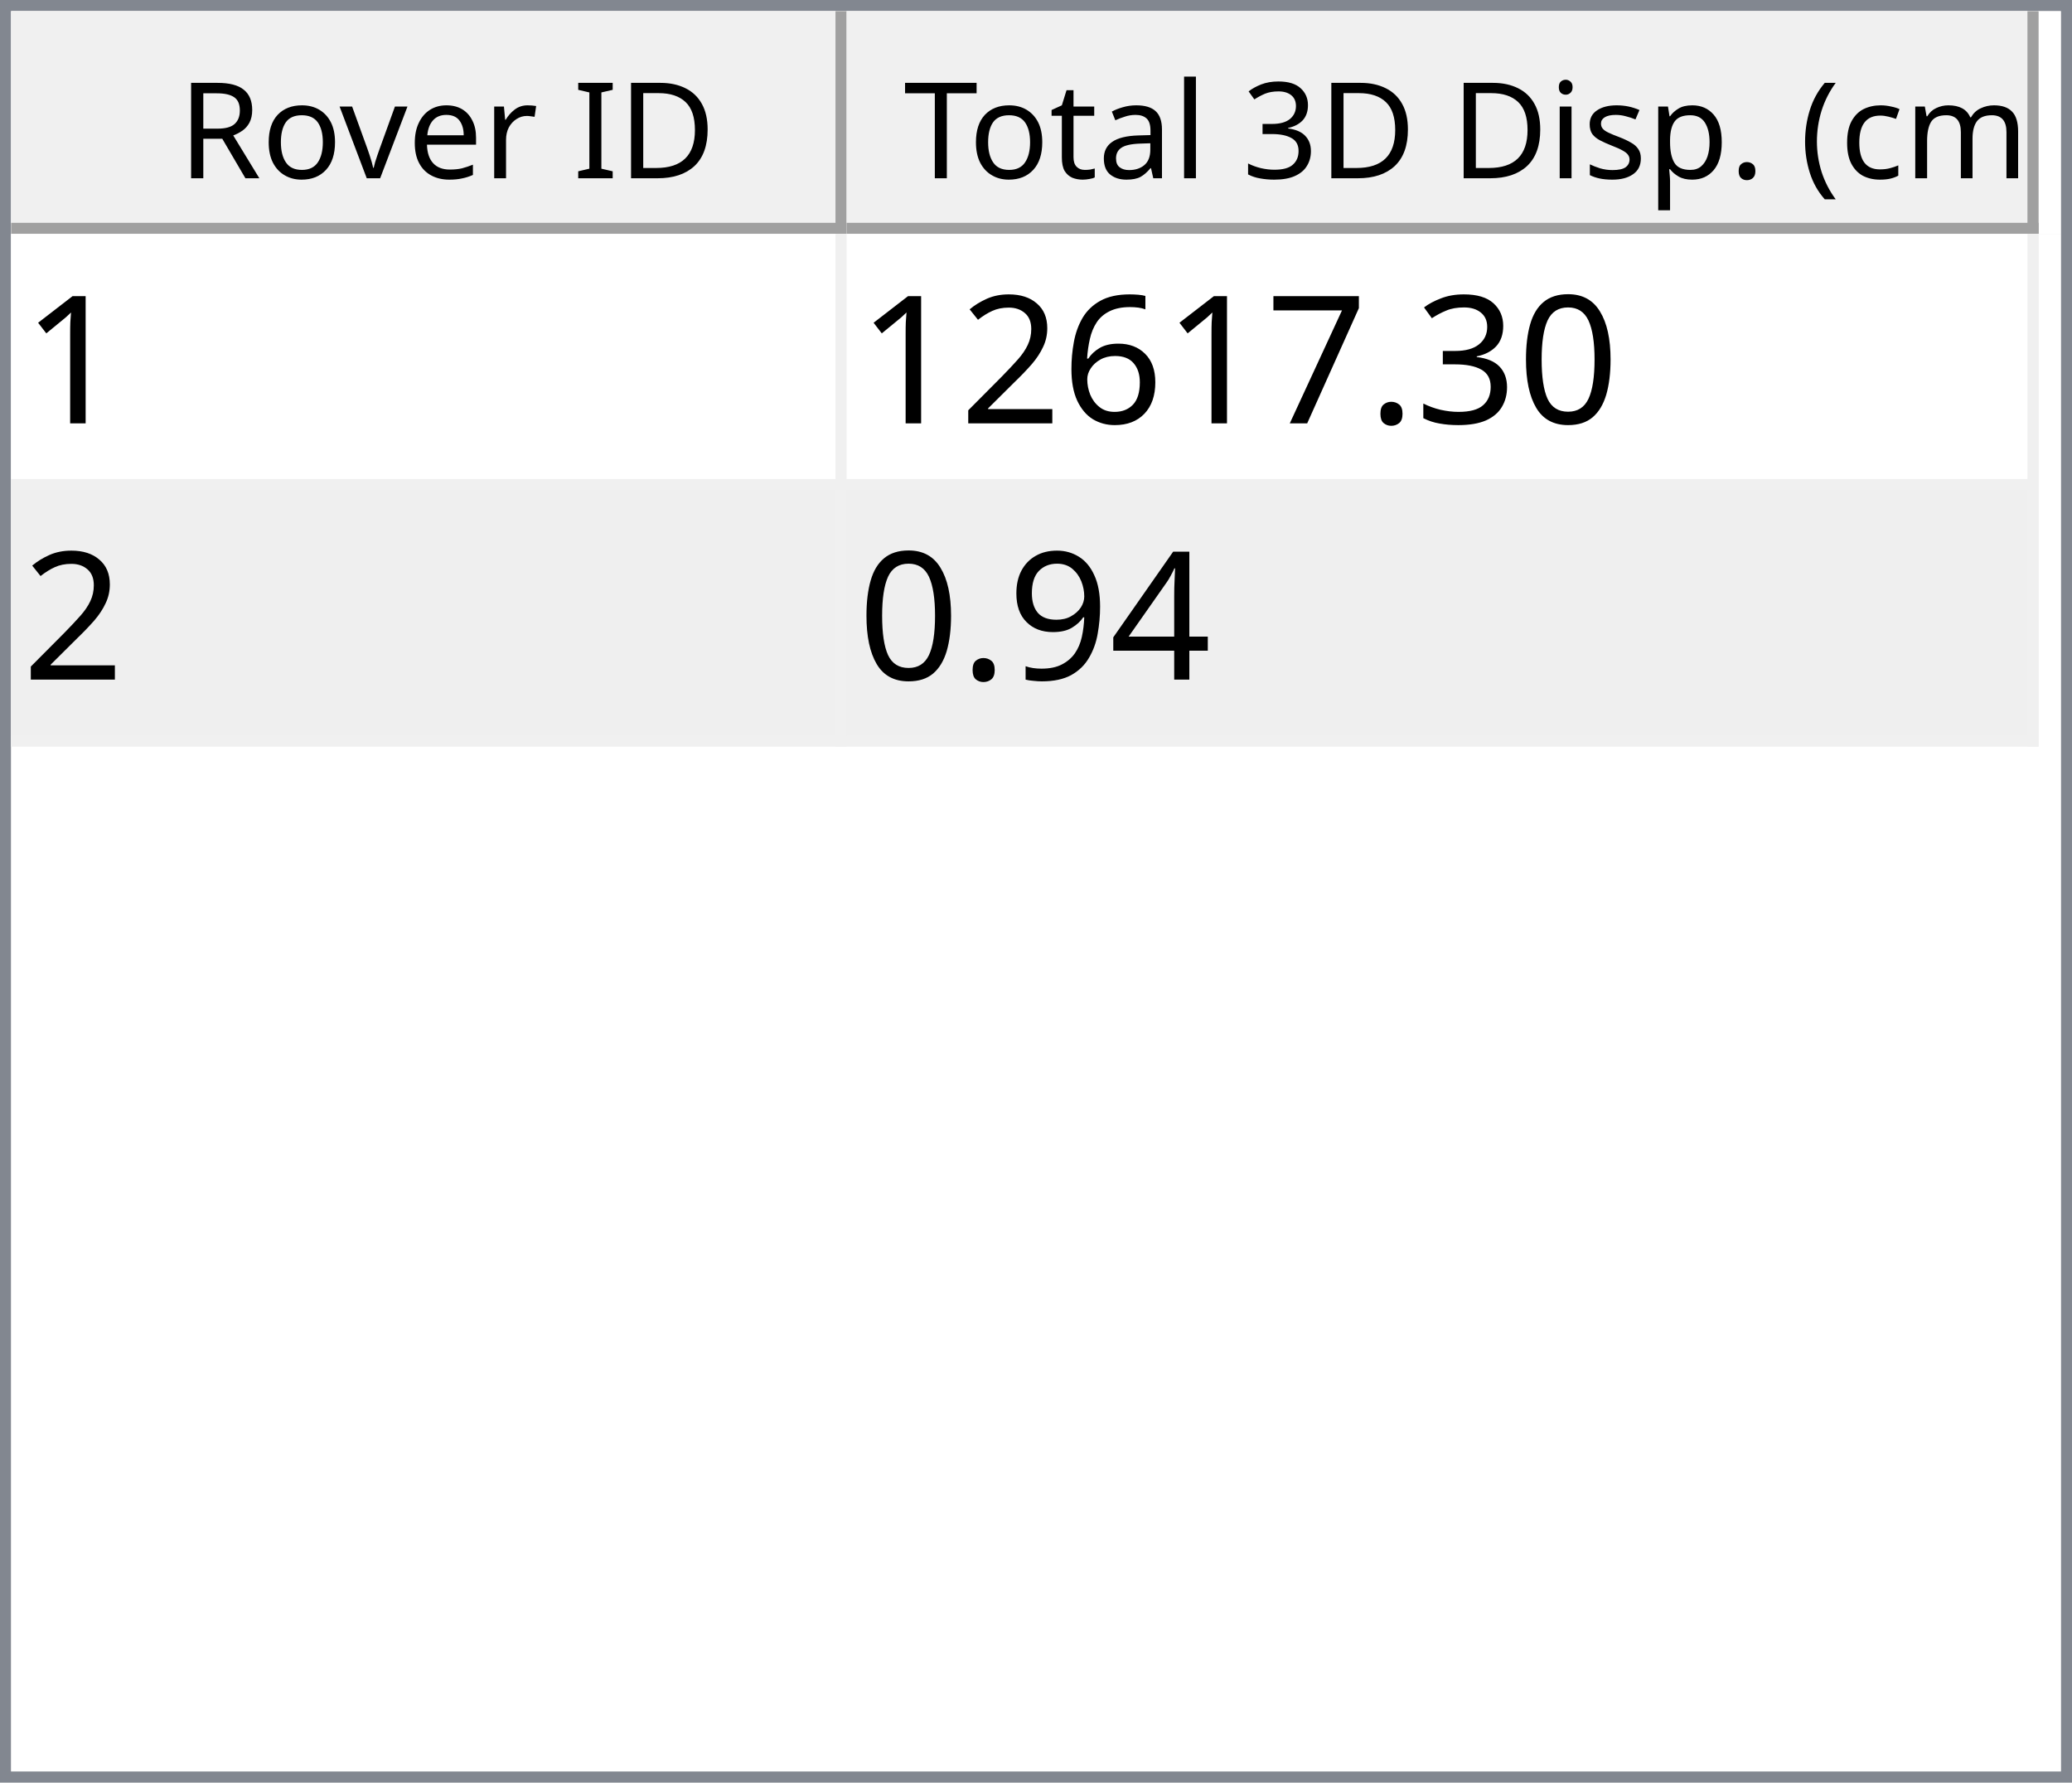
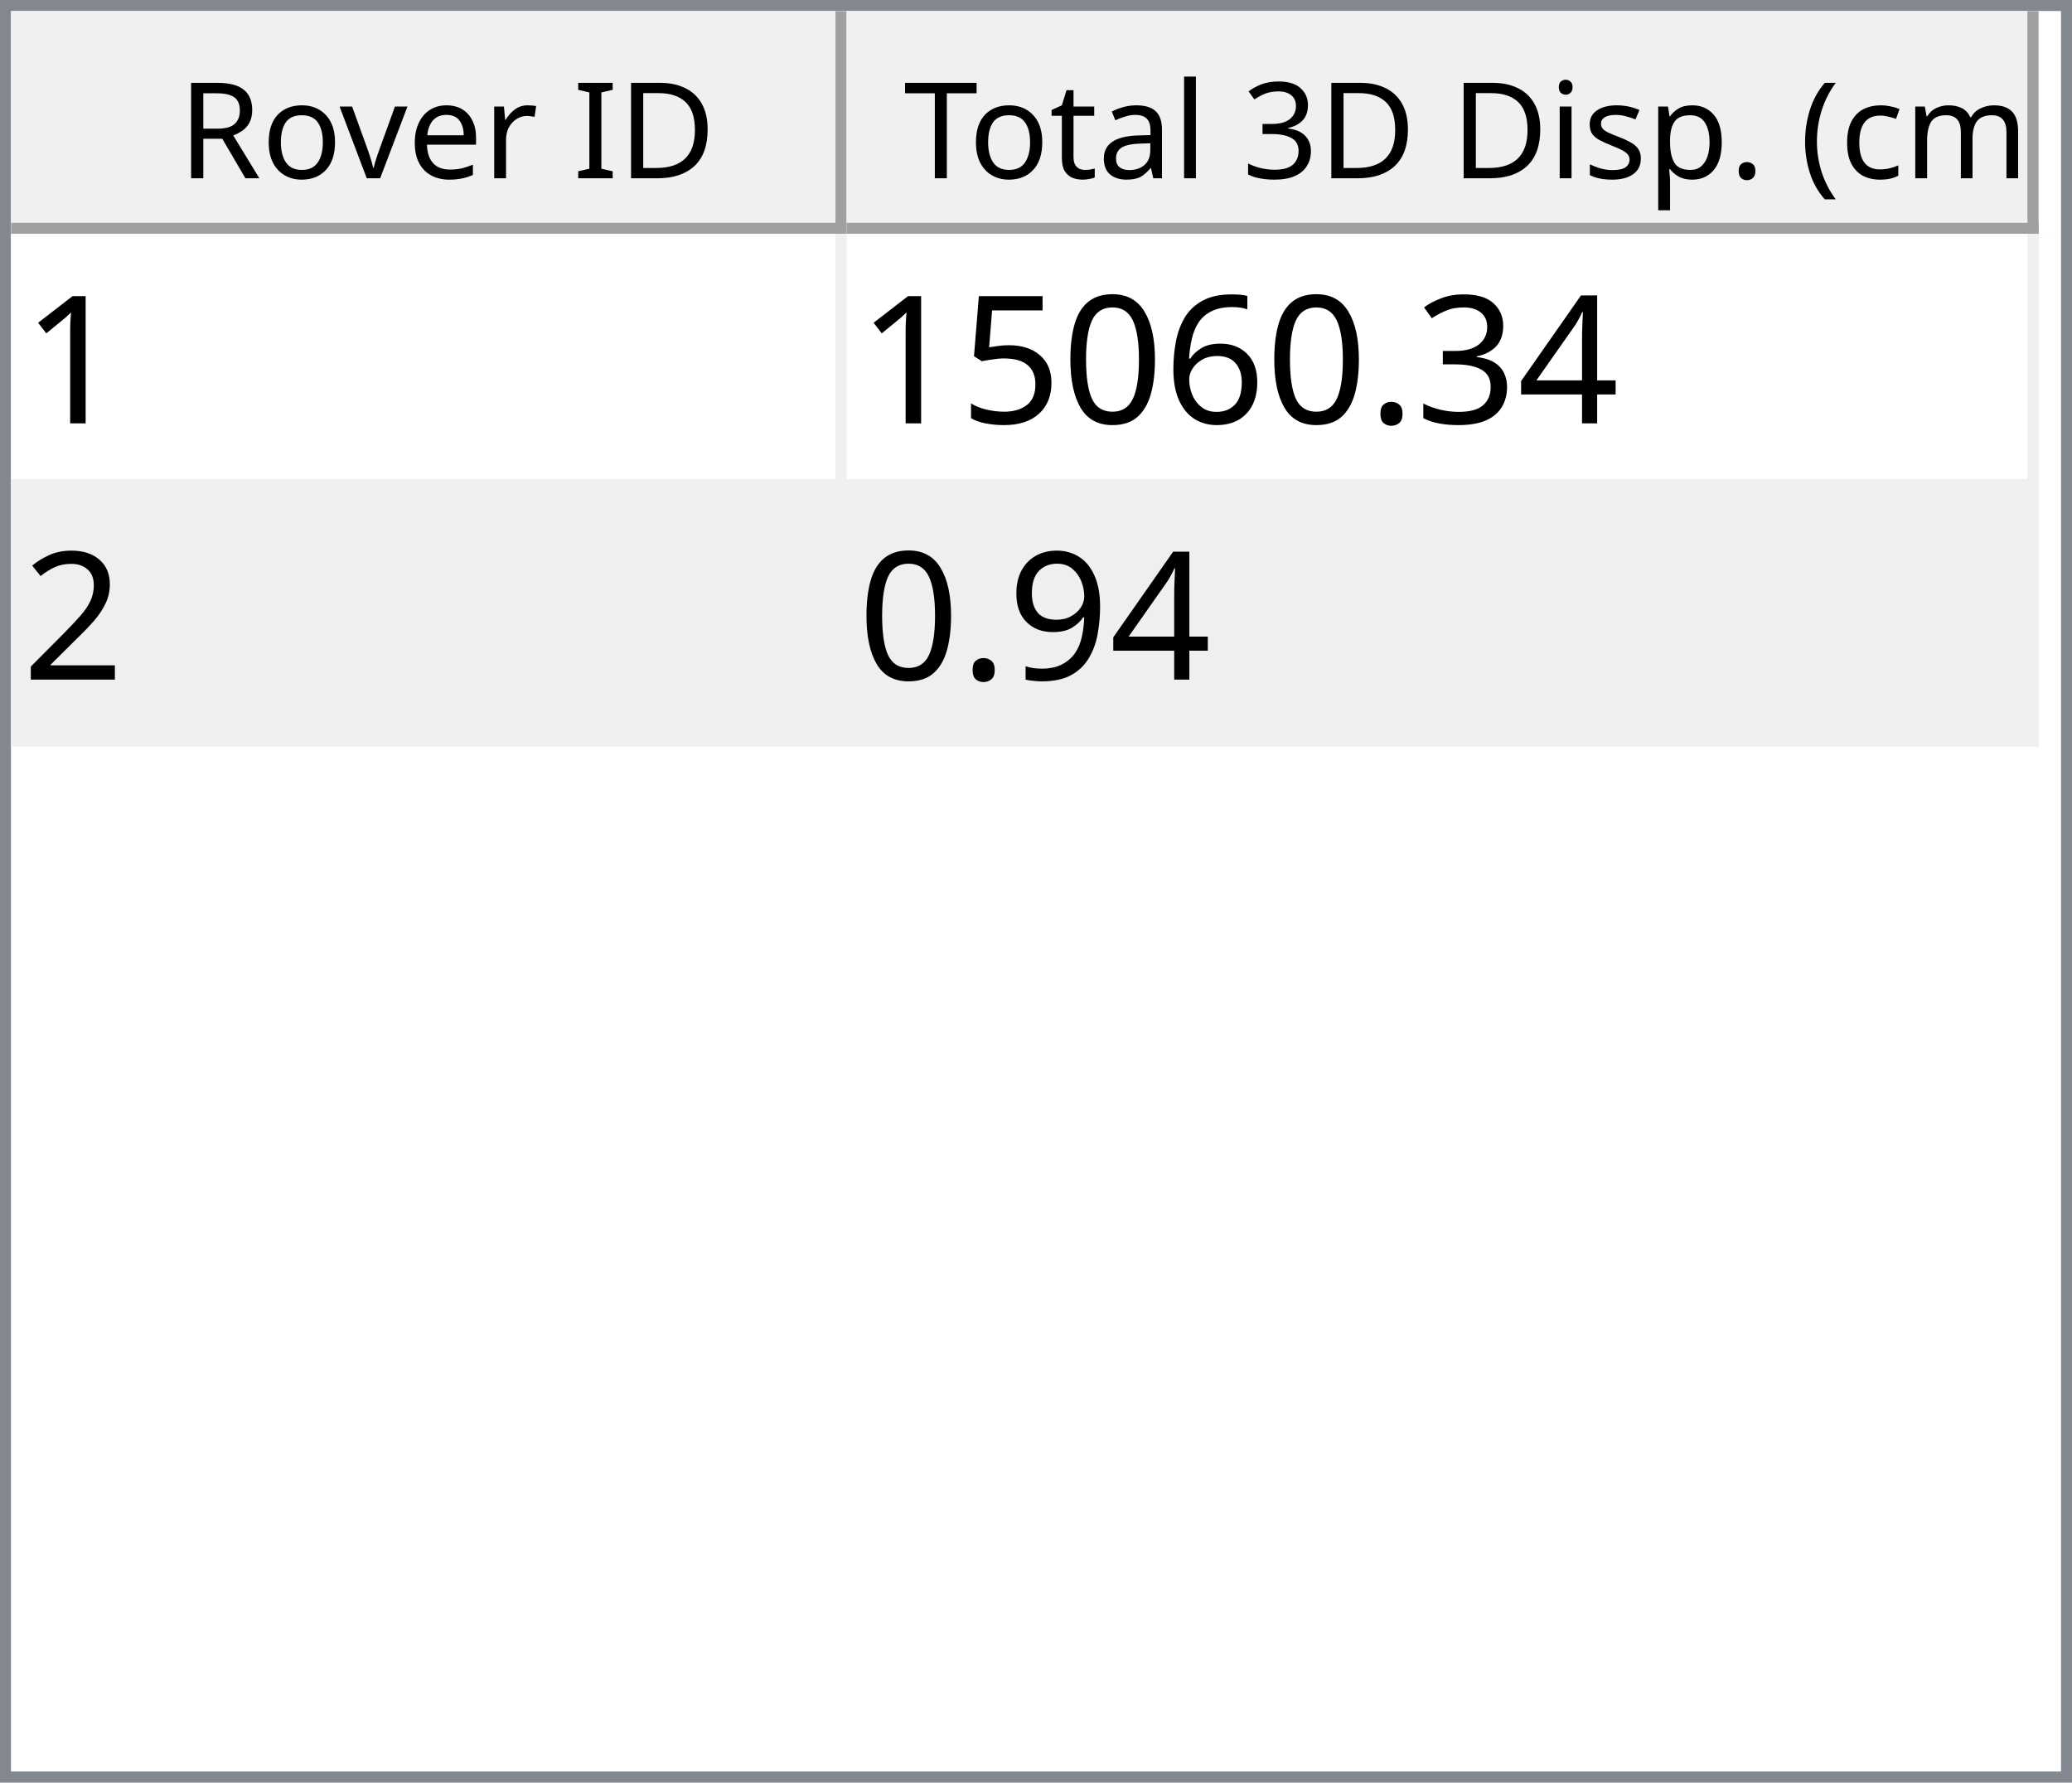
<svg xmlns="http://www.w3.org/2000/svg" style="fill-opacity:1; color-rendering:auto; color-interpolation:auto; text-rendering:auto; stroke:black; stroke-linecap:square; stroke-miterlimit:10; shape-rendering:auto; stroke-opacity:1; fill:black; stroke-dasharray:none; font-weight:normal; stroke-width:1; font-family:'Dialog'; font-style:normal; stroke-linejoin:miter; font-size:12px; stroke-dashoffset:0; image-rendering:auto;" width="186" height="160">
  <defs id="genericDefs" />
  <g>
    <defs id="defs1">
      <clipPath clipPathUnits="userSpaceOnUse" id="clipPath1">
        <path d="M0 0 L186 0 L186 160 L0 160 L0 0 Z" />
      </clipPath>
      <clipPath clipPathUnits="userSpaceOnUse" id="clipPath2">
        <path d="M0 0 L0 160 L186 160 L186 0 Z" />
      </clipPath>
      <clipPath clipPathUnits="userSpaceOnUse" id="clipPath3">
        <path d="M0 0 L0 20 L184 20 L184 0 Z" />
      </clipPath>
      <clipPath clipPathUnits="userSpaceOnUse" id="clipPath4">
        <path d="M0 0 L0 20 L75 20 L75 0 Z" />
      </clipPath>
      <clipPath clipPathUnits="userSpaceOnUse" id="clipPath5">
        <path d="M1 1 L1 19 L74 19 L74 1 Z" />
      </clipPath>
      <clipPath clipPathUnits="userSpaceOnUse" id="clipPath6">
        <path d="M0 0 L0 18 L73 18 L73 0 Z" />
      </clipPath>
      <clipPath clipPathUnits="userSpaceOnUse" id="clipPath7">
        <path d="M-0.5 -0.5 L-0.5 19.5 L74.5 19.5 L74.5 -0.5 Z" />
      </clipPath>
      <clipPath clipPathUnits="userSpaceOnUse" id="clipPath8">
        <path d="M0 0 L0 20 L107 20 L107 0 Z" />
      </clipPath>
      <clipPath clipPathUnits="userSpaceOnUse" id="clipPath9">
        <path d="M1 1 L1 19 L106 19 L106 1 Z" />
      </clipPath>
      <clipPath clipPathUnits="userSpaceOnUse" id="clipPath10">
        <path d="M0 0 L0 18 L105 18 L105 0 Z" />
      </clipPath>
      <clipPath clipPathUnits="userSpaceOnUse" id="clipPath11">
        <path d="M-0.5 -0.5 L-0.5 19.5 L106.5 19.5 L106.5 -0.5 Z" />
      </clipPath>
      <clipPath clipPathUnits="userSpaceOnUse" id="clipPath12">
        <path d="M0 0 L0 138 L184 138 L184 0 Z" />
      </clipPath>
      <clipPath clipPathUnits="userSpaceOnUse" id="clipPath13">
        <path d="M0 0 L0 46 L182 46 L182 0 Z" />
      </clipPath>
      <clipPath clipPathUnits="userSpaceOnUse" id="clipPath14">
        <path d="M-0.5 -0.5 L-0.5 45.5 L181.5 45.5 L181.5 -0.5 Z" />
      </clipPath>
      <clipPath clipPathUnits="userSpaceOnUse" id="clipPath15">
        <path d="M0 0 L0 22 L74 22 L74 0 Z" />
      </clipPath>
      <clipPath clipPathUnits="userSpaceOnUse" id="clipPath16">
        <path d="M0 0 L0 22 L106 22 L106 0 Z" />
      </clipPath>
      <font horiz-adv-x="64.551" id="font1">
        <font-face ascent="107.91" descent="25.098" units-per-em="100" style="font-style:normal; font-family:Segoe UI; font-weight:normal;" />
        <missing-glyph horiz-adv-x="64.551" d="M8.109 0 L8.109 68.266 L56.453 68.266 L56.453 0 L8.109 0 ZM15.328 7.234 L49.219 7.234 L49.219 61.031 L15.328 61.031 L15.328 7.234 Z" />
        <glyph unicode="D" horiz-adv-x="70.117" d="M9.188 0 L9.188 70.016 L28.516 70.016 Q65.531 70.016 65.531 35.891 Q65.531 19.672 55.25 9.836 Q44.969 0 27.734 0 L9.188 0 ZM17.391 62.594 L17.391 7.422 L27.828 7.422 Q41.609 7.422 49.273 14.797 Q56.938 22.172 56.938 35.688 Q56.938 62.594 28.328 62.594 L17.391 62.594 Z" />
        <glyph unicode="I" horiz-adv-x="26.611" d="M17.391 0 L9.188 0 L9.188 70.016 L17.391 70.016 L17.391 0 Z" />
        <glyph unicode=" " horiz-adv-x="27.393" d="" />
        <glyph unicode="r" horiz-adv-x="34.766" d="M34.188 41.891 Q32.078 43.5 28.125 43.5 Q23 43.5 19.555 38.672 Q16.109 33.844 16.109 25.484 L16.109 0 L8.109 0 L8.109 50 L16.109 50 L16.109 39.703 L16.312 39.703 Q18.016 44.969 21.531 47.922 Q25.047 50.875 29.391 50.875 Q32.516 50.875 34.188 50.203 L34.188 41.891 Z" />
        <glyph unicode="e" horiz-adv-x="52.295" d="M48.297 23 L12.984 23 Q13.188 14.656 17.484 10.109 Q21.781 5.562 29.297 5.562 Q37.75 5.562 44.828 11.141 L44.828 3.609 Q38.234 -1.172 27.391 -1.172 Q16.797 -1.172 10.742 5.641 Q4.688 12.453 4.688 24.812 Q4.688 36.469 11.305 43.82 Q17.922 51.172 27.734 51.172 Q37.547 51.172 42.922 44.828 Q48.297 38.484 48.297 27.203 L48.297 23 ZM40.094 29.781 Q40.047 36.719 36.75 40.578 Q33.453 44.438 27.594 44.438 Q21.922 44.438 17.969 40.383 Q14.016 36.328 13.094 29.781 L40.094 29.781 Z" />
        <glyph unicode="v" horiz-adv-x="47.9" d="M47.406 50 L27.484 0 L19.625 0 L0.688 50 L9.469 50 L22.172 13.672 Q23.578 9.672 23.922 6.688 L24.125 6.688 Q24.609 10.453 25.688 13.484 L38.969 50 L47.406 50 Z" />
        <glyph unicode="o" horiz-adv-x="58.594" d="M29 -1.172 Q17.922 -1.172 11.305 5.836 Q4.688 12.844 4.688 24.422 Q4.688 37.016 11.57 44.094 Q18.453 51.172 30.172 51.172 Q41.359 51.172 47.633 44.289 Q53.906 37.406 53.906 25.203 Q53.906 13.234 47.141 6.031 Q40.375 -1.172 29 -1.172 ZM29.594 44.438 Q21.875 44.438 17.383 39.188 Q12.891 33.938 12.891 24.703 Q12.891 15.828 17.43 10.695 Q21.969 5.562 29.594 5.562 Q37.359 5.562 41.531 10.594 Q45.703 15.625 45.703 24.906 Q45.703 34.281 41.531 39.359 Q37.359 44.438 29.594 44.438 Z" />
        <glyph unicode="R" horiz-adv-x="59.814" d="M59.375 0 L49.609 0 L37.891 19.625 Q36.281 22.359 34.766 24.289 Q33.25 26.219 31.664 27.438 Q30.078 28.656 28.25 29.219 Q26.422 29.781 24.125 29.781 L17.391 29.781 L17.391 0 L9.188 0 L9.188 70.016 L30.078 70.016 Q34.672 70.016 38.555 68.867 Q42.438 67.719 45.289 65.375 Q48.141 63.031 49.758 59.547 Q51.375 56.062 51.375 51.375 Q51.375 47.703 50.273 44.656 Q49.172 41.609 47.148 39.211 Q45.125 36.812 42.266 35.133 Q39.406 33.453 35.844 32.516 L35.844 32.328 Q37.594 31.547 38.891 30.547 Q40.188 29.547 41.359 28.18 Q42.531 26.812 43.68 25.078 Q44.828 23.344 46.234 21.047 L59.375 0 ZM17.391 62.594 L17.391 37.203 L28.516 37.203 Q31.594 37.203 34.203 38.133 Q36.812 39.062 38.719 40.797 Q40.625 42.531 41.703 45.047 Q42.781 47.562 42.781 50.688 Q42.781 56.297 39.141 59.445 Q35.5 62.594 28.609 62.594 L17.391 62.594 Z" />
        <glyph unicode=")" horiz-adv-x="30.176" d="M8.297 -15.922 L1.172 -15.922 Q16.406 2.344 16.406 26.812 Q16.406 51.469 1.078 70.016 L8.297 70.016 Q23.531 52.156 23.531 26.703 Q23.531 1.375 8.297 -15.922 Z" />
        <glyph unicode="m" horiz-adv-x="86.133" d="M79.109 0 L71.094 0 L71.094 28.719 Q71.094 37.016 68.531 40.727 Q65.969 44.438 59.906 44.438 Q54.781 44.438 51.195 39.75 Q47.609 35.062 47.609 28.516 L47.609 0 L39.594 0 L39.594 29.688 Q39.594 44.438 28.219 44.438 Q22.953 44.438 19.531 40.016 Q16.109 35.594 16.109 28.516 L16.109 0 L8.109 0 L8.109 50 L16.109 50 L16.109 42.094 L16.312 42.094 Q21.625 51.172 31.844 51.172 Q36.969 51.172 40.773 48.312 Q44.578 45.453 46 40.828 Q51.562 51.172 62.594 51.172 Q79.109 51.172 79.109 30.812 L79.109 0 Z" />
        <glyph unicode="c" horiz-adv-x="46.191" d="M42.188 2.297 Q36.422 -1.172 28.516 -1.172 Q17.828 -1.172 11.258 5.789 Q4.688 12.75 4.688 23.828 Q4.688 36.188 11.766 43.68 Q18.844 51.172 30.672 51.172 Q37.25 51.172 42.281 48.734 L42.281 40.531 Q36.719 44.438 30.375 44.438 Q22.703 44.438 17.797 38.945 Q12.891 33.453 12.891 24.516 Q12.891 15.719 17.508 10.641 Q22.125 5.562 29.891 5.562 Q36.422 5.562 42.188 9.906 L42.188 2.297 Z" />
        <glyph unicode="(" horiz-adv-x="30.176" d="M29.109 -15.922 L21.969 -15.922 Q6.844 1.375 6.844 26.703 Q6.844 52.156 21.969 70.016 L29.203 70.016 Q13.875 51.469 13.875 26.812 Q13.875 2.344 29.109 -15.922 Z" />
        <glyph unicode="." horiz-adv-x="21.68" d="M10.891 -1.078 Q8.641 -1.078 7.055 0.539 Q5.469 2.156 5.469 4.391 Q5.469 6.641 7.055 8.273 Q8.641 9.906 10.891 9.906 Q13.188 9.906 14.797 8.273 Q16.406 6.641 16.406 4.391 Q16.406 2.156 14.797 0.539 Q13.188 -1.078 10.891 -1.078 Z" />
        <glyph unicode="p" horiz-adv-x="58.789" d="M16.312 7.234 L16.109 7.234 L16.109 -23 L8.109 -23 L8.109 50 L16.109 50 L16.109 41.219 L16.312 41.219 Q22.219 51.172 33.594 51.172 Q43.266 51.172 48.688 44.461 Q54.109 37.75 54.109 26.469 Q54.109 13.922 48 6.375 Q41.891 -1.172 31.297 -1.172 Q21.578 -1.172 16.312 7.234 ZM16.109 27.391 L16.109 20.406 Q16.109 14.203 20.141 9.883 Q24.172 5.562 30.375 5.562 Q37.641 5.562 41.773 11.133 Q45.906 16.703 45.906 26.609 Q45.906 34.969 42.047 39.703 Q38.188 44.438 31.594 44.438 Q24.609 44.438 20.359 39.578 Q16.109 34.719 16.109 27.391 Z" />
        <glyph unicode="s" horiz-adv-x="42.432" d="M5.078 1.812 L5.078 10.406 Q11.625 5.562 19.484 5.562 Q30.031 5.562 30.031 12.594 Q30.031 14.594 29.125 15.992 Q28.219 17.391 26.68 18.461 Q25.141 19.531 23.07 20.383 Q21 21.234 18.609 22.172 Q15.281 23.484 12.766 24.828 Q10.25 26.172 8.57 27.859 Q6.891 29.547 6.031 31.695 Q5.172 33.844 5.172 36.719 Q5.172 40.234 6.789 42.945 Q8.406 45.656 11.086 47.484 Q13.766 49.312 17.211 50.242 Q20.656 51.172 24.312 51.172 Q30.812 51.172 35.938 48.922 L35.938 40.828 Q30.422 44.438 23.25 44.438 Q21 44.438 19.195 43.922 Q17.391 43.406 16.094 42.477 Q14.797 41.547 14.086 40.258 Q13.375 38.969 13.375 37.406 Q13.375 35.453 14.086 34.133 Q14.797 32.812 16.164 31.789 Q17.531 30.766 19.484 29.938 Q21.438 29.109 23.922 28.125 Q27.25 26.859 29.883 25.516 Q32.516 24.172 34.375 22.484 Q36.234 20.797 37.234 18.602 Q38.234 16.406 38.234 13.375 Q38.234 9.672 36.602 6.938 Q34.969 4.203 32.234 2.398 Q29.5 0.594 25.93 -0.289 Q22.359 -1.172 18.453 -1.172 Q10.75 -1.172 5.078 1.812 Z" />
        <glyph unicode="i" horiz-adv-x="24.219" d="M12.203 62.703 Q10.062 62.703 8.547 64.164 Q7.031 65.625 7.031 67.875 Q7.031 70.125 8.547 71.609 Q10.062 73.094 12.203 73.094 Q14.406 73.094 15.945 71.609 Q17.484 70.125 17.484 67.875 Q17.484 65.719 15.945 64.211 Q14.406 62.703 12.203 62.703 ZM16.109 0 L8.109 0 L8.109 50 L16.109 50 L16.109 0 Z" />
        <glyph unicode="3" horiz-adv-x="53.906" d="M46.531 19.828 Q46.531 15.094 44.75 11.211 Q42.969 7.328 39.719 4.57 Q36.469 1.812 31.93 0.297 Q27.391 -1.219 21.922 -1.219 Q11.922 -1.219 6 2.594 L6 11.188 Q13.094 5.609 22.219 5.609 Q25.875 5.609 28.828 6.539 Q31.781 7.469 33.906 9.227 Q36.031 10.984 37.18 13.477 Q38.328 15.969 38.328 19.094 Q38.328 32.812 18.797 32.812 L12.984 32.812 L12.984 39.594 L18.5 39.594 Q35.797 39.594 35.797 52.484 Q35.797 64.406 22.609 64.406 Q15.188 64.406 8.688 59.422 L8.688 67.188 Q15.375 71.188 24.609 71.188 Q29 71.188 32.57 69.969 Q36.141 68.75 38.68 66.555 Q41.219 64.359 42.609 61.281 Q44 58.203 44 54.5 Q44 40.672 30.031 36.719 L30.031 36.531 Q33.594 36.141 36.625 34.797 Q39.656 33.453 41.852 31.305 Q44.047 29.156 45.289 26.25 Q46.531 23.344 46.531 19.828 Z" />
        <glyph unicode="l" horiz-adv-x="24.219" d="M16.109 0 L8.109 0 L8.109 74.031 L16.109 74.031 L16.109 0 Z" />
        <glyph unicode="a" horiz-adv-x="50.879" d="M43.891 0 L35.891 0 L35.891 7.812 L35.688 7.812 Q30.469 -1.172 20.312 -1.172 Q12.844 -1.172 8.617 2.781 Q4.391 6.734 4.391 13.281 Q4.391 27.297 20.906 29.594 L35.891 31.688 Q35.891 44.438 25.594 44.438 Q16.547 44.438 9.281 38.281 L9.281 46.484 Q16.656 51.172 26.266 51.172 Q43.891 51.172 43.891 32.516 L43.891 0 ZM35.891 25.297 L23.828 23.641 Q18.266 22.859 15.43 20.875 Q12.594 18.891 12.594 13.875 Q12.594 10.203 15.211 7.883 Q17.828 5.562 22.172 5.562 Q28.125 5.562 32.008 9.742 Q35.891 13.922 35.891 20.312 L35.891 25.297 Z" />
        <glyph unicode="t" horiz-adv-x="33.887" d="M31.297 0.484 Q28.469 -1.078 23.828 -1.078 Q10.688 -1.078 10.688 13.578 L10.688 43.172 L2.094 43.172 L2.094 50 L10.688 50 L10.688 62.203 L18.703 64.797 L18.703 50 L31.297 50 L31.297 43.172 L18.703 43.172 L18.703 14.984 Q18.703 9.969 20.414 7.82 Q22.125 5.672 26.078 5.672 Q29.109 5.672 31.297 7.328 L31.297 0.484 Z" />
        <glyph unicode="T" horiz-adv-x="52.393" d="M50.594 62.594 L30.375 62.594 L30.375 0 L22.172 0 L22.172 62.594 L2 62.594 L2 70.016 L50.594 70.016 L50.594 62.594 Z" />
      </font>
      <font horiz-adv-x="75.0" id="font2">
        <font-face ascent="100.537" descent="21.973" units-per-em="100" style="font-style:normal; font-family:sans-serif; font-weight:normal;" />
        <missing-glyph horiz-adv-x="75.0" d="M12.5 0 L12.5 62.5 L62.5 62.5 L62.5 0 L12.5 0 ZM14.062 1.562 L60.938 1.562 L60.938 60.938 L14.062 60.938 L14.062 1.562 Z" />
        <glyph unicode="1" horiz-adv-x="55.615" d="M37.25 0 L28.469 0 L28.469 56 Q25.297 52.984 20.141 49.953 Q14.984 46.922 10.891 45.406 L10.891 53.906 Q18.266 57.375 23.781 62.305 Q29.297 67.234 31.594 71.875 L37.25 71.875 L37.25 0 Z" />
-         <glyph unicode="0" horiz-adv-x="55.615" d="M4.156 35.297 Q4.156 48 6.766 55.742 Q9.375 63.484 14.523 67.68 Q19.672 71.875 27.484 71.875 Q33.25 71.875 37.594 69.555 Q41.938 67.234 44.773 62.867 Q47.609 58.5 49.219 52.227 Q50.828 45.953 50.828 35.297 Q50.828 22.703 48.242 14.969 Q45.656 7.234 40.508 3.008 Q35.359 -1.219 27.484 -1.219 Q17.141 -1.219 11.234 6.203 Q4.156 15.141 4.156 35.297 ZM13.188 35.297 Q13.188 17.672 17.312 11.836 Q21.438 6 27.484 6 Q33.547 6 37.672 11.859 Q41.797 17.719 41.797 35.297 Q41.797 52.984 37.672 58.789 Q33.547 64.594 27.391 64.594 Q21.344 64.594 17.719 59.469 Q13.188 52.938 13.188 35.297 Z" />
+         <glyph unicode="4" horiz-adv-x="55.615" d="M32.328 0 L32.328 17.141 L1.266 17.141 L1.266 25.203 L33.938 71.578 L41.109 71.578 L41.109 25.203 L50.781 25.203 L50.781 17.141 L41.109 17.141 L41.109 0 L32.328 0 ZM32.328 25.203 L32.328 57.469 L9.906 25.203 L32.328 25.203 Z" />
        <glyph unicode="3" horiz-adv-x="55.615" d="M4.203 18.891 L12.984 20.062 Q14.5 12.594 18.141 9.297 Q21.781 6 27 6 Q33.203 6 37.477 10.297 Q41.75 14.594 41.75 20.953 Q41.75 27 37.797 30.93 Q33.844 34.859 27.734 34.859 Q25.25 34.859 21.531 33.891 L22.516 41.609 Q23.391 41.5 23.922 41.5 Q29.547 41.5 34.039 44.43 Q38.531 47.359 38.531 53.469 Q38.531 58.297 35.258 61.477 Q31.984 64.656 26.812 64.656 Q21.688 64.656 18.266 61.43 Q14.844 58.203 13.875 51.766 L5.078 53.328 Q6.688 62.156 12.398 67.016 Q18.109 71.875 26.609 71.875 Q32.469 71.875 37.398 69.359 Q42.328 66.844 44.945 62.5 Q47.562 58.156 47.562 53.266 Q47.562 48.641 45.07 44.828 Q42.578 41.016 37.703 38.766 Q44.047 37.312 47.562 32.695 Q51.078 28.078 51.078 21.141 Q51.078 11.766 44.242 5.25 Q37.406 -1.266 26.953 -1.266 Q17.531 -1.266 11.305 4.352 Q5.078 9.969 4.203 18.891 Z" />
        <glyph unicode="." horiz-adv-x="27.783" d="M9.078 0 L9.078 10.016 L19.094 10.016 L19.094 0 L9.078 0 Z" />
-         <glyph unicode="7" horiz-adv-x="55.615" d="M4.734 62.203 L4.734 70.656 L51.078 70.656 L51.078 63.812 Q44.234 56.547 37.523 44.484 Q30.812 32.422 27.156 19.672 Q24.516 10.688 23.781 0 L14.75 0 Q14.891 8.453 18.062 20.414 Q21.234 32.375 27.172 43.484 Q33.109 54.594 39.797 62.203 L4.734 62.203 Z" />
        <glyph unicode="6" horiz-adv-x="55.615" d="M49.75 54.047 L41.016 53.375 Q39.844 58.547 37.703 60.891 Q34.125 64.656 28.906 64.656 Q24.703 64.656 21.531 62.312 Q17.391 59.281 14.992 53.469 Q12.594 47.656 12.5 36.922 Q15.672 41.75 20.266 44.094 Q24.859 46.438 29.891 46.438 Q38.672 46.438 44.852 39.969 Q51.031 33.5 51.031 23.25 Q51.031 16.5 48.125 10.719 Q45.219 4.938 40.141 1.859 Q35.062 -1.219 28.609 -1.219 Q17.625 -1.219 10.695 6.859 Q3.766 14.938 3.766 33.5 Q3.766 54.25 11.422 63.672 Q18.109 71.875 29.438 71.875 Q37.891 71.875 43.289 67.141 Q48.688 62.406 49.75 54.047 ZM13.875 23.188 Q13.875 18.656 15.797 14.508 Q17.719 10.359 21.188 8.18 Q24.656 6 28.469 6 Q34.031 6 38.039 10.492 Q42.047 14.984 42.047 22.703 Q42.047 30.125 38.086 34.398 Q34.125 38.672 28.125 38.672 Q22.172 38.672 18.023 34.398 Q13.875 30.125 13.875 23.188 Z" />
+         <glyph unicode="0" horiz-adv-x="55.615" d="M4.156 35.297 Q4.156 48 6.766 55.742 Q9.375 63.484 14.523 67.68 Q19.672 71.875 27.484 71.875 Q33.25 71.875 37.594 69.555 Q41.938 67.234 44.773 62.867 Q47.609 58.5 49.219 52.227 Q50.828 45.953 50.828 35.297 Q50.828 22.703 48.242 14.969 Q45.656 7.234 40.508 3.008 Q35.359 -1.219 27.484 -1.219 Q17.141 -1.219 11.234 6.203 Q4.156 15.141 4.156 35.297 ZM13.188 35.297 Q13.188 17.672 17.312 11.836 Q21.438 6 27.484 6 Q33.547 6 37.672 11.859 Q41.797 17.719 41.797 35.297 Q41.797 52.984 37.672 58.789 Q33.547 64.594 27.391 64.594 Q21.344 64.594 17.719 59.469 Q13.188 52.938 13.188 35.297 Z" />
+         <glyph unicode="5" horiz-adv-x="55.615" d="M4.156 18.75 L13.375 19.531 Q14.406 12.797 18.141 9.398 Q21.875 6 27.156 6 Q33.5 6 37.891 10.789 Q42.281 15.578 42.281 23.484 Q42.281 31 38.062 35.352 Q33.844 39.703 27 39.703 Q22.75 39.703 19.336 37.773 Q15.922 35.844 13.969 32.766 L5.719 33.844 L12.641 70.609 L48.25 70.609 L48.25 62.203 L19.672 62.203 L15.828 42.969 Q22.266 47.469 29.344 47.469 Q38.719 47.469 45.164 40.969 Q51.609 34.469 51.609 24.266 Q51.609 14.547 45.953 7.469 Q39.062 -1.219 27.156 -1.219 Q17.391 -1.219 11.211 4.25 Q5.031 9.719 4.156 18.75 Z" />
        <glyph unicode="2" horiz-adv-x="55.615" d="M50.344 8.453 L50.344 0 L3.031 0 Q2.938 3.172 4.047 6.109 Q5.859 10.938 9.836 15.625 Q13.812 20.312 21.344 26.469 Q33.016 36.031 37.117 41.625 Q41.219 47.219 41.219 52.203 Q41.219 57.422 37.477 61.008 Q33.734 64.594 27.734 64.594 Q21.391 64.594 17.578 60.789 Q13.766 56.984 13.719 50.25 L4.688 51.172 Q5.609 61.281 11.664 66.578 Q17.719 71.875 27.938 71.875 Q38.234 71.875 44.242 66.164 Q50.25 60.453 50.25 52 Q50.25 47.703 48.492 43.555 Q46.734 39.406 42.656 34.812 Q38.578 30.219 29.109 22.219 Q21.188 15.578 18.945 13.211 Q16.703 10.844 15.234 8.453 L50.344 8.453 Z" />
-         <glyph unicode="4" horiz-adv-x="55.615" d="M32.328 0 L32.328 17.141 L1.266 17.141 L1.266 25.203 L33.938 71.578 L41.109 71.578 L41.109 25.203 L50.781 25.203 L50.781 17.141 L41.109 17.141 L41.109 0 L32.328 0 ZM32.328 25.203 L32.328 57.469 L9.906 25.203 L32.328 25.203 Z" />
        <glyph unicode="9" horiz-adv-x="55.615" d="M5.469 16.547 L13.922 17.328 Q14.984 11.375 18.016 8.688 Q21.047 6 25.781 6 Q29.828 6 32.883 7.859 Q35.938 9.719 37.891 12.82 Q39.844 15.922 41.164 21.195 Q42.484 26.469 42.484 31.938 Q42.484 32.516 42.438 33.688 Q39.797 29.5 35.234 26.883 Q30.672 24.266 25.344 24.266 Q16.453 24.266 10.305 30.711 Q4.156 37.156 4.156 47.703 Q4.156 58.594 10.578 65.234 Q17 71.875 26.656 71.875 Q33.641 71.875 39.43 68.117 Q45.219 64.359 48.219 57.398 Q51.219 50.438 51.219 37.25 Q51.219 23.531 48.242 15.406 Q45.266 7.281 39.383 3.031 Q33.5 -1.219 25.594 -1.219 Q17.188 -1.219 11.867 3.445 Q6.547 8.109 5.469 16.547 ZM41.453 48.141 Q41.453 55.719 37.43 60.156 Q33.406 64.594 27.734 64.594 Q21.875 64.594 17.531 59.812 Q13.188 55.031 13.188 47.406 Q13.188 40.578 17.312 36.305 Q21.438 32.031 27.484 32.031 Q33.594 32.031 37.523 36.305 Q41.453 40.578 41.453 48.141 Z" />
      </font>
    </defs>
    <g style="fill:white; stroke:white;">
      <rect x="0" y="0" width="186" style="clip-path:url(#clipPath1); stroke:none;" height="160" />
    </g>
    <g style="fill:white; text-rendering:optimizeSpeed; color-rendering:optimizeSpeed; image-rendering:optimizeSpeed; shape-rendering:crispEdges; stroke:white; color-interpolation:sRGB;">
      <rect x="0" width="186" height="160" y="0" style="stroke:none;" />
      <path style="stroke:none;" d="M0 160 L186 160 L186 0 L0 0 Z" />
    </g>
    <g style="fill:rgb(240,240,240); font-family:'Segoe UI'; stroke:rgb(240,240,240);">
      <rect x="0" y="0" width="186" style="clip-path:url(#clipPath2); stroke:none;" height="160" />
    </g>
    <g style="fill:rgb(130,135,144); font-family:'Segoe UI'; stroke:rgb(130,135,144);">
      <path d="M0 0 L186 0 L186 160 L0 160 L0 0 ZM1 1 L185 1 L185 159 L1 159 L1 1 Z" style="fill-rule:evenodd; clip-path:url(#clipPath2); stroke:none;" />
    </g>
    <g style="fill:white; font-family:'Segoe UI'; stroke:white;" transform="translate(1,1)">
      <rect x="0" y="0" width="184" style="clip-path:url(#clipPath3); stroke:none;" height="20" />
    </g>
    <g style="fill:rgb(240,240,240); font-family:'Segoe UI'; stroke:rgb(240,240,240);" transform="translate(1,1)">
      <rect x="0" y="0" width="75" style="clip-path:url(#clipPath4); stroke:none;" height="20" />
    </g>
    <g style="font-family:'Segoe UI';" transform="translate(2,2)">
      <text x="14" xml:space="preserve" y="14" style="clip-path:url(#clipPath6); stroke:none;">Rover ID</text>
    </g>
    <g style="fill:rgb(160,160,160); font-family:'Segoe UI'; stroke:rgb(160,160,160); stroke-linejoin:bevel;" transform="translate(1.5,1.5)">
      <line x1="74" x2="74" y1="0" style="fill:none; clip-path:url(#clipPath7);" y2="19" />
    </g>
    <g style="fill:rgb(160,160,160); font-family:'Segoe UI'; stroke:rgb(160,160,160); stroke-linejoin:bevel;" transform="matrix(1,0,0,1,1,1) translate(0.5,0.5)">
      <line x1="0" x2="74" y1="19" style="fill:none; clip-path:url(#clipPath7);" y2="19" />
    </g>
    <g style="fill:rgb(240,240,240); font-family:'Segoe UI'; stroke:rgb(240,240,240);" transform="translate(76,1)">
      <rect x="0" y="0" width="107" style="clip-path:url(#clipPath8); stroke:none;" height="20" />
    </g>
    <g style="font-family:'Segoe UI';" transform="translate(77,2)">
      <text x="1" xml:space="preserve" y="14" style="clip-path:url(#clipPath10); stroke:none;"> Total 3D Disp. (cm)</text>
    </g>
    <g style="fill:rgb(160,160,160); font-family:'Segoe UI'; stroke:rgb(160,160,160); stroke-linejoin:bevel;" transform="translate(76.5,1.5)">
      <line x1="106" x2="106" y1="0" style="fill:none; clip-path:url(#clipPath11);" y2="19" />
    </g>
    <g style="fill:rgb(160,160,160); font-family:'Segoe UI'; stroke:rgb(160,160,160); stroke-linejoin:bevel;" transform="matrix(1,0,0,1,76,1) translate(0.5,0.5)">
      <line x1="0" x2="106" y1="19" style="fill:none; clip-path:url(#clipPath11);" y2="19" />
    </g>
    <g style="fill:white; font-family:'Segoe UI'; stroke:white;" transform="translate(1,21)">
      <rect x="0" y="0" width="184" style="clip-path:url(#clipPath12); stroke:none;" height="138" />
    </g>
    <g style="fill:rgb(240,240,240); font-size:16px; font-family:sans-serif; stroke:rgb(240,240,240);" transform="translate(1,21)">
      <rect x="0" y="0" width="182" style="clip-path:url(#clipPath13); stroke:none;" height="46" />
      <line transform="translate(0.5,0.5)" x1="0" x2="181" y1="22" style="clip-path:url(#clipPath14); fill:none; stroke-linejoin:bevel;" y2="22" />
    </g>
    <g transform="matrix(1,0,0,1,1,21) translate(0.5,0.5)" style="fill:rgb(240,240,240); font-size:16px; font-family:sans-serif; stroke:rgb(240,240,240); stroke-linejoin:bevel;">
      <line x1="0" x2="181" y1="45" style="fill:none; clip-path:url(#clipPath14);" y2="45" />
    </g>
    <g transform="matrix(1,0,0,1,1,21) translate(0.5,0.5)" style="fill:rgb(240,240,240); font-size:16px; font-family:sans-serif; stroke:rgb(240,240,240); stroke-linejoin:bevel;">
      <line x1="74" x2="74" y1="0" style="fill:none; clip-path:url(#clipPath14);" y2="45" />
    </g>
    <g transform="matrix(1,0,0,1,1,21) translate(0.5,0.5)" style="fill:rgb(240,240,240); font-size:16px; font-family:sans-serif; stroke:rgb(240,240,240); stroke-linejoin:bevel;">
      <line x1="181" x2="181" y1="0" style="fill:none; clip-path:url(#clipPath14);" y2="45" />
    </g>
    <g style="fill:white; font-size:16px; font-family:sans-serif; stroke:white;" transform="matrix(1,0,0,1,1,21)">
      <rect x="0" y="0" width="74" style="clip-path:url(#clipPath15); stroke:none;" height="22" />
      <text x="1" y="17" style="fill:black; clip-path:url(#clipPath15); stroke:none;" xml:space="preserve">1</text>
    </g>
    <g style="fill:white; font-size:16px; font-family:sans-serif; stroke:white;" transform="matrix(1,0,0,1,1,21) translate(75,0)">
      <rect x="0" y="0" width="106" style="clip-path:url(#clipPath16); stroke:none;" height="22" />
-       <text x="1" y="17" style="fill:black; clip-path:url(#clipPath16); stroke:none;" xml:space="preserve">12617.30</text>
+       <text x="1" y="17" style="fill:black; clip-path:url(#clipPath16); stroke:none;" xml:space="preserve">15060.34</text>
    </g>
    <g style="fill:rgb(239,239,239); font-size:16px; font-family:sans-serif; stroke:rgb(239,239,239);" transform="matrix(1,0,0,1,1,21) translate(0,23)">
      <rect x="0" y="0" width="74" style="clip-path:url(#clipPath15); stroke:none;" height="22" />
      <text x="1" y="17" style="fill:black; clip-path:url(#clipPath15); stroke:none;" xml:space="preserve">2</text>
    </g>
    <g style="fill:rgb(239,239,239); font-size:16px; font-family:sans-serif; stroke:rgb(239,239,239);" transform="matrix(1,0,0,1,1,21) translate(75,23)">
      <rect x="0" y="0" width="106" style="clip-path:url(#clipPath16); stroke:none;" height="22" />
      <text x="1" y="17" style="fill:black; clip-path:url(#clipPath16); stroke:none;" xml:space="preserve">0.94</text>
    </g>
  </g>
</svg>
